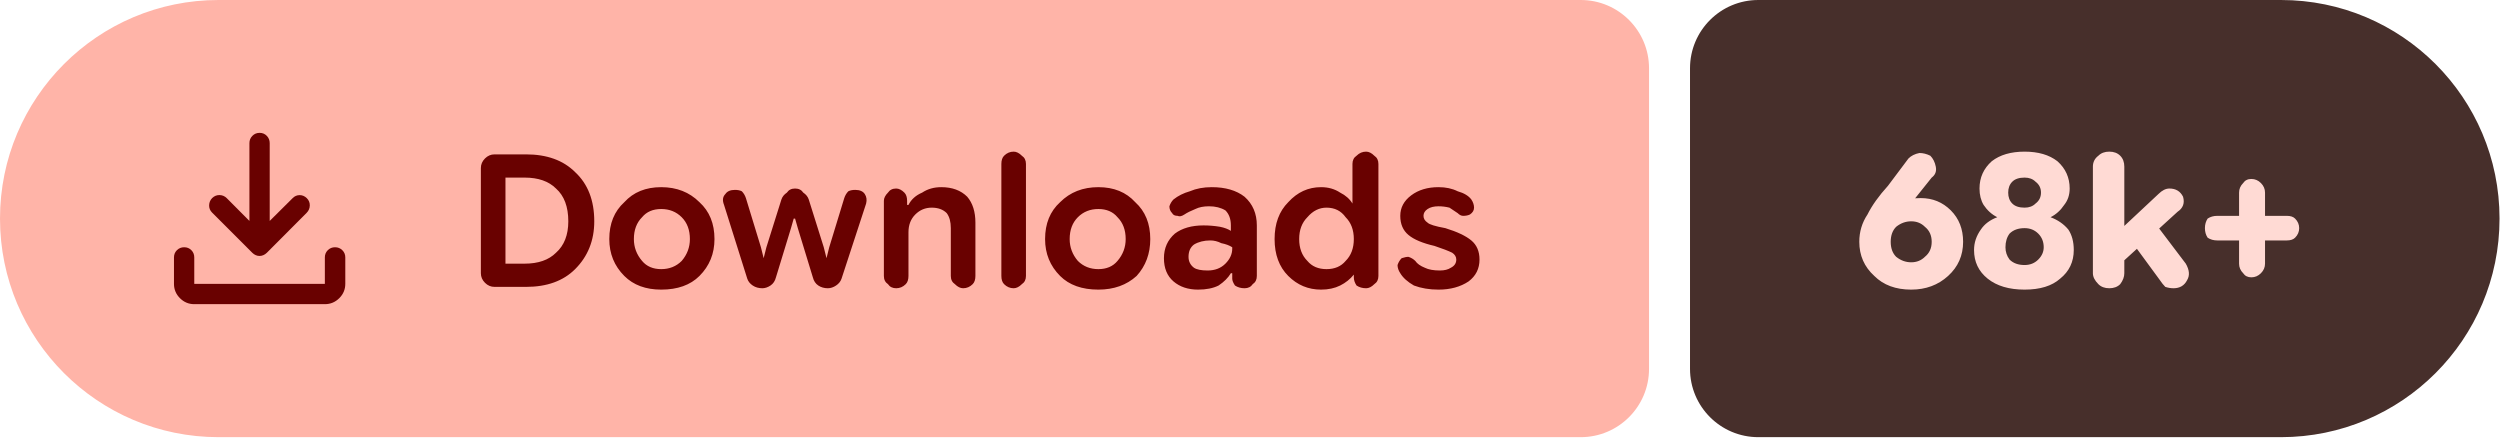
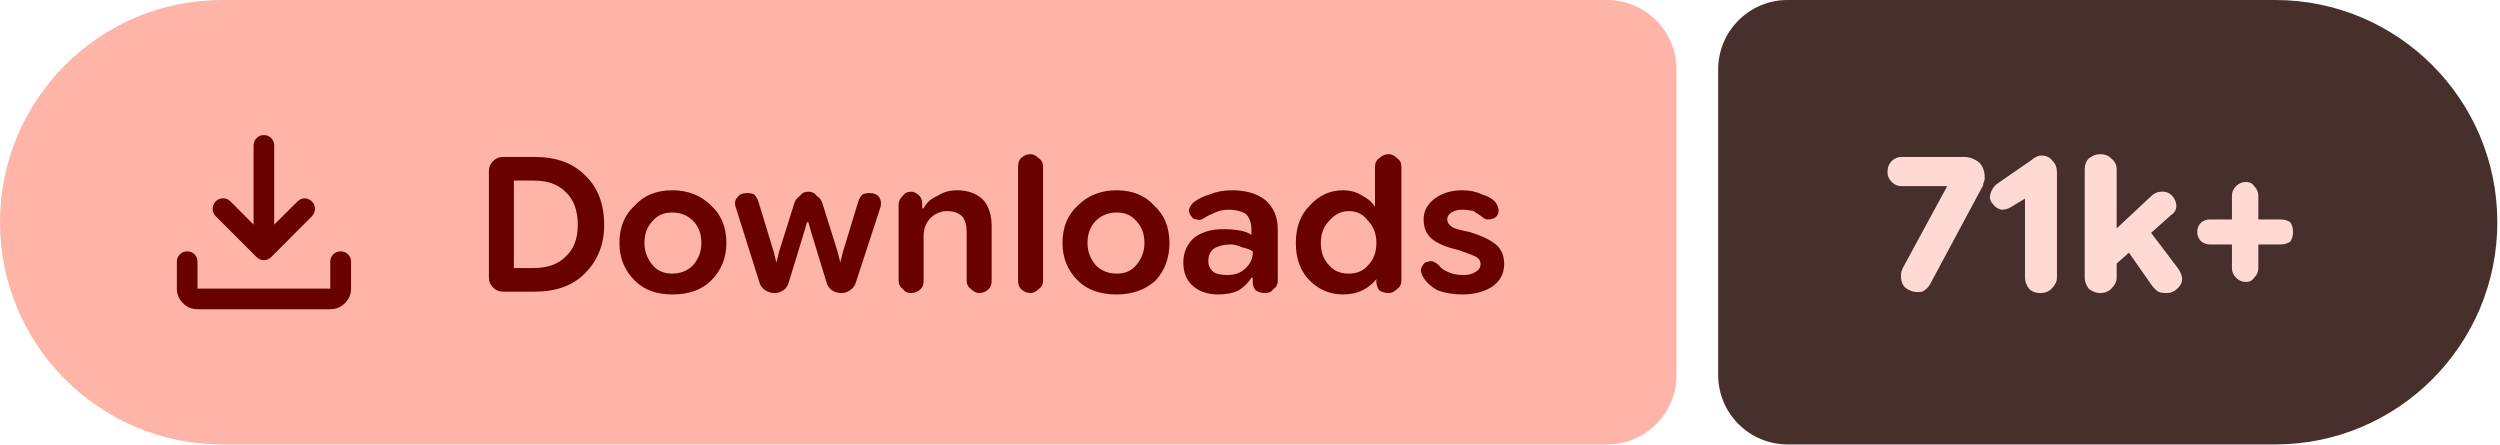
- <svg xmlns="http://www.w3.org/2000/svg" width="183" height="32" viewBox="0 0 183 32" role="img" aria-label="Downloads: 68k+">
+ <svg xmlns="http://www.w3.org/2000/svg" width="180" height="32" viewBox="0 0 180 32" role="img" aria-label="Downloads: 71k+">
  <path fill="#ffb4a8" d="M16 0H115.709A5 5 0 0 1 120.709 5V27A5 5 0 0 1 115.709 32H16A16 16 0 0 1 0 16V16A16 16 0 0 1 16 0Z" />
-   <path fill="#472f2b" d="M128.709 0H166.966A16 16 0 0 1 182.966 16V16A16 16 0 0 1 166.966 32H128.709A5 5 0 0 1 123.709 27V5A5 5 0 0 1 128.709 0Z" />
+   <path fill="#472f2b" d="M128.709 0H163.807A16 16 0 0 1 179.807 16V16A16 16 0 0 1 163.807 32H128.709A5 5 0 0 1 123.709 27V5A5 5 0 0 1 128.709 0Z" />
  <g fill="#690100" transform="translate(10.00 7.00) scale(0.01875) translate(-0.0 960.0)">
    <path d="M465.07-337.2q-7.23-3.16-13.42-9.24L294.43-503.65q-11.82-12.1-11.32-28.42t11.93-28.15q12.45-11.91 28.79-11.59 16.34.33 28.17 12.16l88.39 88.82v-303.69q0-16.64 11.5-28.41t28.29-11.77q16.78 0 28.1 11.77 11.33 11.77 11.33 28.41v303.69L609-559.65q11.63-11.83 27.31-11.94 15.69-.11 27.95 11.76 12.13 11.87 11.85 28.51-.28 16.64-12.11 28.67L508.35-346.44q-6.23 6.08-13.64 9.24t-14.91 3.16q-7.5 0-14.73-3.16ZM225.09-145.87q-32.51 0-55.87-23.35-23.35-23.36-23.35-55.87v-103.39q0-16.7 11.5-28.16 11.5-11.45 28.28-11.45t28.11 11.45q11.33 11.46 11.33 28.16v103.39h509.82v-103.39q0-16.7 11.5-28.16 11.51-11.45 28.24-11.45 16.73 0 28.39 11.45 11.66 11.46 11.66 28.16v103.39q0 32.51-23.53 55.87-23.52 23.35-56.26 23.35H225.09Z" />
  </g>
  <path fill="#690100" d="m36.2 21q-.4 0-.7-.3q-.3-.3-.3-.7v-7.7q0-.4 .3-.7q.3-.3 .7-.3h2.3q2.3 0 3.6 1.3q1.4 1.3 1.4 3.6q0 2.1-1.4 3.5q-1.3 1.3-3.6 1.3zm.8-1.7h1.4q1.5 0 2.3-.8q.9-.8 .9-2.3q0-1.6-.9-2.4q-.8-.8-2.3-.8h-1.4zm11.4 1.9q-1.7 0-2.7-1q-1.1-1.1-1.1-2.7q0-1.7 1.1-2.7q1-1.1 2.7-1.1q1.7 0 2.8 1.1q1.1 1 1.1 2.7q0 1.6-1.1 2.7q-1 1-2.8 1zm0-1.5q.9 0 1.5-.6q.6-.7 .6-1.6q0-1-.6-1.6q-.6-.6-1.5-.6q-.9 0-1.4 .6q-.6 .6-.6 1.6q0 .9 .6 1.6q.5 .6 1.4 .6zm7.4 1.4q-.4 0-.7-.2q-.3-.2-.4-.5l-1.7-5.4q-.2-.5 .1-.8q.2-.3 .7-.3q.3 0 .5 .1q.2 .2 .3 .5l1.1 3.6l.2 .8h0l.2-.8l1.1-3.5q.1-.3 .4-.5q.2-.3 .6-.3q.4 0 .6 .3q.3 .2 .4 .5l1.1 3.5l.2 .8h0l.2-.8l1.1-3.6q.1-.3 .3-.5q.2-.1 .5-.1q.5 0 .7 .3q.2 .3 .1 .7l-1.8 5.5q-.1 .3-.4 .5q-.3 .2-.6 .2q-.4 0-.7-.2q-.3-.2-.4-.6l-1.1-3.6l-.2-.7h-.1l-.2 .7l-1.1 3.6q-.1 .4-.4 .6q-.3 .2-.6 .2zm8.9-.9v-5.5q0-.3 .3-.6q.2-.3 .6-.3q.3 0 .6 .3q.2 .2 .2 .6v.5l-.2-.2h.3q.3-.6 1-.9q.6-.4 1.4-.4q1.2 0 1.9 .7q.6 .7 .6 1.9v3.9q0 .4-.2 .6q-.3 .3-.7 .3q-.3 0-.6-.3q-.3-.2-.3-.6v-3.5q0-.7-.3-1.1q-.4-.4-1.1-.4q-.7 0-1.2 .5q-.5 .5-.5 1.3v3.2q0 .4-.2 .6q-.3 .3-.7 .3q-.4 0-.6-.3q-.3-.2-.3-.6zm9.5 .9q-.4 0-.7-.3q-.2-.2-.2-.6v-8.2q0-.4 .2-.6q.3-.3 .7-.3q.3 0 .6 .3q.3 .2 .3 .6v8.2q0 .4-.3 .6q-.3 .3-.6 .3zm6.2 .1q-1.8 0-2.8-1q-1.1-1.1-1.1-2.7q0-1.7 1.1-2.7q1.1-1.1 2.8-1.1q1.7 0 2.7 1.1q1.1 1 1.1 2.7q0 1.6-1 2.7q-1.1 1-2.8 1zm0-1.5q.9 0 1.4-.6q.6-.7 .6-1.6q0-1-.6-1.6q-.5-.6-1.4-.6q-.9 0-1.5 .6q-.6 .6-.6 1.6q0 .9 .6 1.6q.6 .6 1.5 .6zm7.3 1.5q-1.1 0-1.8-.6q-.7-.6-.7-1.7q0-1.1 .8-1.8q.8-.6 2.1-.6q.6 0 1.2 .1q.5 .1 .8 .3v-.4q0-.7-.4-1.1q-.5-.3-1.2-.3q-.6 0-1 .2q-.5 .2-.8 .4q-.3 .2-.5 .1q-.3 0-.4-.2q-.2-.2-.2-.5q.1-.3 .3-.5q.5-.4 1.2-.6q.7-.3 1.6-.3q1.5 0 2.4 .7q.9 .8 .9 2.1v3.7q0 .4-.3 .6q-.2 .3-.6 .3q-.4 0-.7-.2q-.2-.3-.2-.5v-.9l.3 .5h-.4q-.3 .5-.9 .9q-.6 .3-1.5 .3zm.7-1.4q.8 0 1.3-.5q.5-.5 .5-1.1v-.1q-.3-.2-.8-.3q-.4-.2-.8-.2q-.7 0-1.2 .3q-.4 .3-.4 .9q0 .5 .4 .8q.3 .2 1 .2zm8.3 1.4q-1.4 0-2.4-1q-1-1-1-2.7q0-1.7 1-2.7q1-1.1 2.4-1.1q.8 0 1.4 .4q.6 .3 .9 .8h0v-2.9q0-.4 .3-.6q.3-.3 .7-.3q.3 0 .6 .3q.3 .2 .3 .6v8.2q0 .4-.3 .6q-.3 .3-.6 .3q-.4 0-.7-.2q-.2-.3-.2-.6v-.5l.2 .3h-.2q-.4 .5-1 .8q-.6 .3-1.4 .3zm.4-1.5q.9 0 1.4-.6q.6-.6 .6-1.6q0-1-.6-1.6q-.5-.7-1.4-.7q-.8 0-1.4 .7q-.6 .6-.6 1.6q0 1 .6 1.6q.5 .6 1.4 .6zm8.2 1.5q-1 0-1.8-.3q-.7-.4-1-.9q-.2-.3-.2-.6q.1-.3 .3-.5q.3-.1 .5-.1q.3 .1 .5 .3q.2 .3 .7 .5q.4 .2 1.1 .2q.5 0 .8-.2q.4-.2 .4-.6q0-.3-.3-.5q-.4-.2-1.3-.5q-1.3-.3-1.9-.8q-.6-.5-.6-1.4q0-.9 .8-1.5q.8-.6 2-.6q.8 0 1.4 .3q.7 .2 1 .6q.2 .3 .2 .6q0 .3-.3 .5q-.2 .1-.5 .1q-.2 0-.4-.2q-.3-.2-.6-.4q-.4-.1-.8-.1q-.5 0-.8 .2q-.3 .2-.3 .5q0 .3 .3 .5q.2 .2 1.3 .4q1.3 .4 1.9 .9q.6 .5 .6 1.4q0 1-.8 1.6q-.9 .6-2.2 .6z" />
-   <path fill="#ffdad4" d="m139.9 21.2q-1.7 0-2.7-1q-1.1-1-1.1-2.5q0-1.1 .6-2q.5-1 1.5-2.1l1.5-2q.3-.3 .8-.4q.4 0 .8 .2q.3 .3 .4 .8q.1 .5-.3 .8l-1.2 1.5q-.3 .4-1.2 .9q-.9 .5-1.5 2.3h-1.1q.2-1.6 1.5-2.4q1.2-.8 2.7-.8q1.3 0 2.2 .9q.9 .9 .9 2.3q0 1.5-1.1 2.5q-1.1 1-2.7 1zm0-2q.6 0 1-.4q.5-.4 .5-1.1q0-.7-.5-1.1q-.4-.4-1-.4q-.6 0-1.1 .4q-.4 .4-.4 1.1q0 .7 .4 1.1q.5 .4 1.1 .4zm8.3 2q-1.7 0-2.7-.8q-1-.8-1-2.1q0-.8 .5-1.5q.4-.6 1.2-.9v0q-.6-.3-1-.9q-.3-.5-.3-1.2q0-1.2 .9-2q.9-.7 2.4-.7q1.5 0 2.4 .7q.9 .8 .9 2q0 .7-.4 1.2q-.4 .6-1 .9v0q.8 .3 1.3 .9q.4 .6 .4 1.5q0 1.3-1 2.1q-.9 .8-2.6 .8zm0-1.8q.6 0 1-.4q.4-.4 .4-.9q0-.6-.4-1q-.4-.4-1-.4q-.7 0-1.1 .4q-.3 .4-.3 1q0 .5 .3 .9q.4 .4 1.1 .4zm0-4.2q.5 0 .8-.3q.4-.3 .4-.8q0-.5-.4-.8q-.3-.3-.8-.3q-.6 0-.9 .3q-.3 .3-.3 .8q0 .5 .3 .8q.3 .3 .9 .3zm6.7 4.4v-2.5l3.1-2.9q.2-.2 .4-.3q.2-.1 .4-.1q.7 0 1 .6q.2 .7-.4 1.1zm-.5 1.5q-.5 0-.8-.3q-.4-.4-.4-.8v-7.8q0-.5 .4-.8q.3-.3 .8-.3q.5 0 .8 .3q.3 .3 .3 .8v7.8q0 .4-.3 .8q-.3 .3-.8 .3zm4.7 0q-.3 0-.6-.1q-.2-.2-.4-.5l-2.2-3l1.6-1.5l2.5 3.3q.4 .7 .1 1.2q-.3 .6-1 .6zm5.7-.8q-.4 0-.6-.3q-.3-.3-.3-.7v-5.2q0-.4 .3-.7q.2-.3 .6-.3q.4 0 .7 .3q.3 .3 .3 .7v5.2q0 .4-.3 .7q-.3 .3-.7 .3zm-2.5-2.7q-.4 0-.7-.2q-.2-.3-.2-.7q0-.4 .2-.7q.3-.2 .7-.2h5.1q.4 0 .6 .2q.3 .3 .3 .7q0 .4-.3 .7q-.2 .2-.6 .2z" />
+   <path fill="#ffdad4" d="m137.5 20.9q-.5-.2-.6-.7q-.1-.5 .1-.9l3.2-5.9l0 0h-3.3q-.4 0-.7-.3q-.3-.3-.3-.7q0-.5 .3-.8q.3-.3 .7-.3h4.5q.6 0 1.1 .4q.4 .4 .4 1.1q0 .2-.1 .4q0 .2-.1 .3l-3.7 6.9q-.2 .4-.6 .6q-.5 .1-.9-.1zm9.4 .2q-.5 0-.8-.3q-.3-.4-.3-.8v-5.7l-1 .6q-.3 .2-.7 .2q-.4-.1-.6-.4q-.3-.3-.2-.7q.1-.4 .4-.7l2.6-1.8q.1-.1 .3-.2q.2-.1 .4-.1q.5 0 .8 .4q.3 .3 .3 .8v7.6q0 .4-.4 .8q-.3 .3-.8 .3zm4.8-1.5v-2.5l3.1-2.9q.2-.2 .4-.3q.2-.1 .5-.1q.6 0 .9 .6q.3 .7-.3 1.1zm-.5 1.5q-.4 0-.8-.3q-.3-.4-.3-.8v-7.8q0-.5 .3-.8q.4-.3 .8-.3q.5 0 .8 .3q.4 .3 .4 .8v7.8q0 .4-.4 .8q-.3 .3-.8 .3zm4.8 0q-.4 0-.6-.1q-.3-.2-.5-.5l-2.1-3l1.5-1.5l2.5 3.3q.5 .7 .2 1.2q-.4 .6-1 .6zm5.7-.8q-.4 0-.7-.3q-.3-.3-.3-.7v-5.2q0-.4 .3-.7q.3-.3 .7-.3q.4 0 .6 .3q.3 .3 .3 .7v5.2q0 .4-.3 .7q-.2 .3-.6 .3zm-2.6-2.7q-.3 0-.6-.2q-.3-.3-.3-.7q0-.4 .3-.7q.3-.2 .6-.2h5.1q.4 0 .7 .2q.2 .3 .2 .7q0 .4-.2 .7q-.3 .2-.7 .2z" />
</svg>
